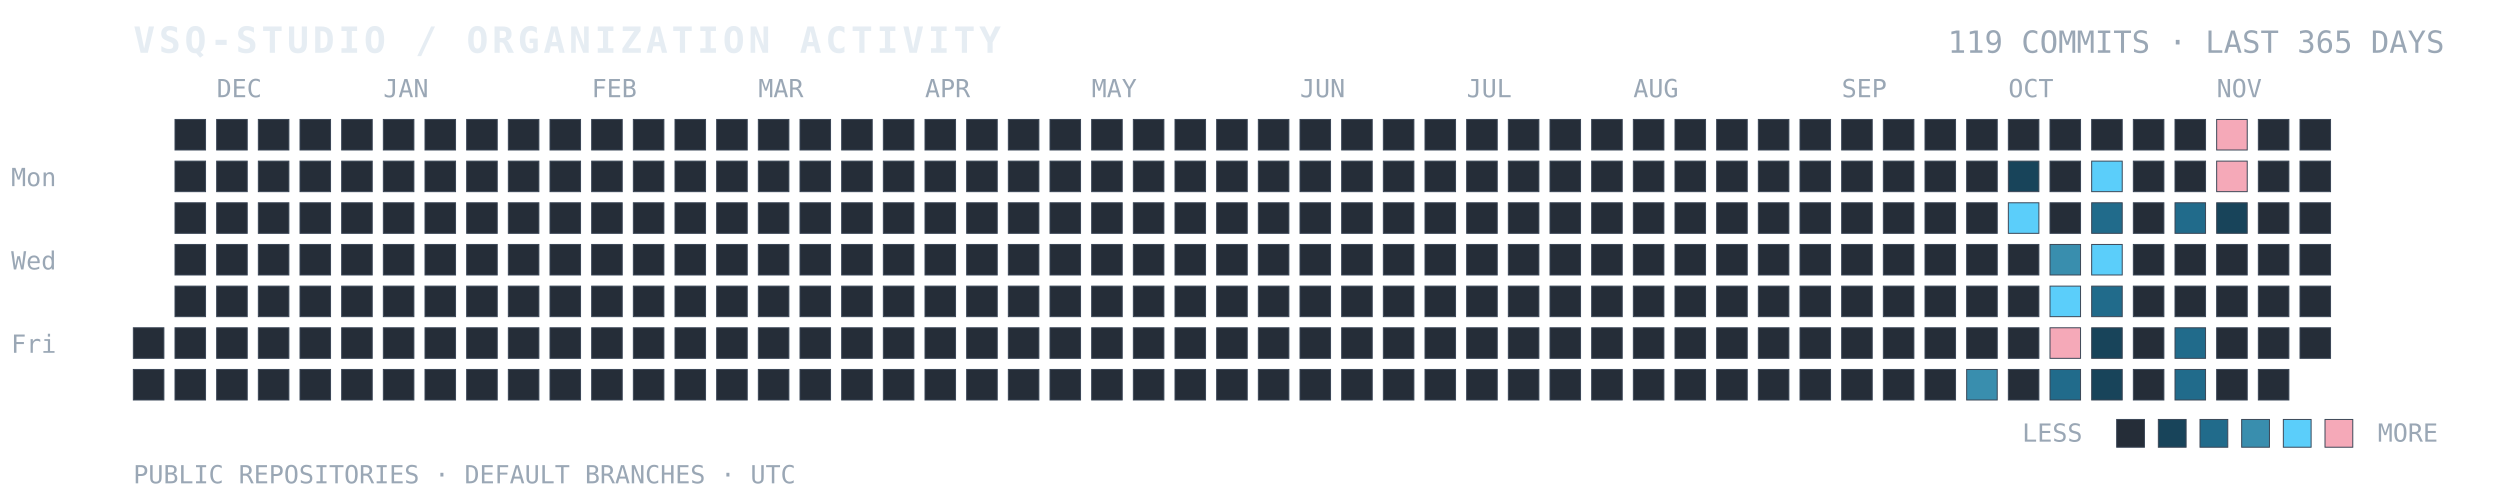
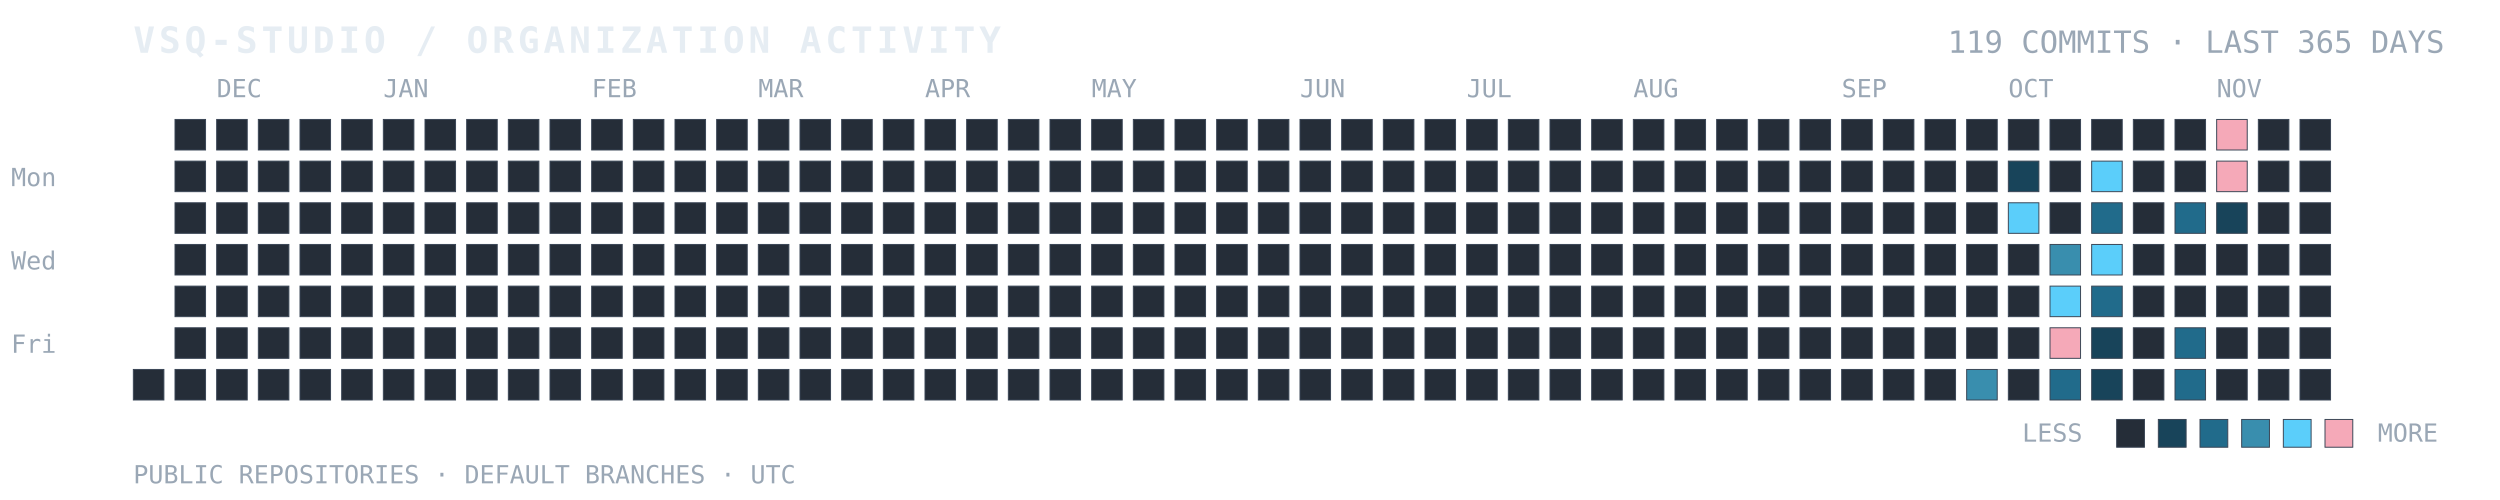
<svg xmlns="http://www.w3.org/2000/svg" width="100%" viewBox="0 0 900 180" role="img" aria-labelledby="title desc">
  <text x="48" y="19" fill="#E6EDF3" font-family="ui-monospace, SFMono-Regular, Consolas, monospace" font-size="13" font-weight="700" letter-spacing="1.4">VSQ-STUDIO / ORGANIZATION ACTIVITY</text>
  <text x="880" y="19" text-anchor="end" fill="#9AA7B5" font-family="ui-monospace, SFMono-Regular, Consolas, monospace" font-size="11">119 COMMITS · LAST 365 DAYS</text>
  <text x="4" y="67" fill="#9AA7B5" font-family="ui-monospace, monospace" font-size="9">Mon</text>
  <text x="4" y="97" fill="#9AA7B5" font-family="ui-monospace, monospace" font-size="9">Wed</text>
  <text x="4" y="127" fill="#9AA7B5" font-family="ui-monospace, monospace" font-size="9">Fri</text>
  <text x="78" y="35" fill="#9AA7B5" font-family="ui-monospace, monospace" font-size="9">DEC</text>
  <text x="138" y="35" fill="#9AA7B5" font-family="ui-monospace, monospace" font-size="9">JAN</text>
  <text x="213" y="35" fill="#9AA7B5" font-family="ui-monospace, monospace" font-size="9">FEB</text>
  <text x="273" y="35" fill="#9AA7B5" font-family="ui-monospace, monospace" font-size="9">MAR</text>
  <text x="333" y="35" fill="#9AA7B5" font-family="ui-monospace, monospace" font-size="9">APR</text>
  <text x="393" y="35" fill="#9AA7B5" font-family="ui-monospace, monospace" font-size="9">MAY</text>
  <text x="468" y="35" fill="#9AA7B5" font-family="ui-monospace, monospace" font-size="9">JUN</text>
  <text x="528" y="35" fill="#9AA7B5" font-family="ui-monospace, monospace" font-size="9">JUL</text>
  <text x="588" y="35" fill="#9AA7B5" font-family="ui-monospace, monospace" font-size="9">AUG</text>
  <text x="663" y="35" fill="#9AA7B5" font-family="ui-monospace, monospace" font-size="9">SEP</text>
  <text x="723" y="35" fill="#9AA7B5" font-family="ui-monospace, monospace" font-size="9">OCT</text>
  <text x="798" y="35" fill="#9AA7B5" font-family="ui-monospace, monospace" font-size="9">NOV</text>
-   <rect x="48" y="118" width="11" height="11" fill="#252D38" stroke="#384454" stroke-width="0.35" />
  <rect x="48" y="133" width="11" height="11" fill="#252D38" stroke="#384454" stroke-width="0.35" />
  <rect x="63" y="43" width="11" height="11" fill="#252D38" stroke="#384454" stroke-width="0.35" />
  <rect x="63" y="58" width="11" height="11" fill="#252D38" stroke="#384454" stroke-width="0.35" />
  <rect x="63" y="73" width="11" height="11" fill="#252D38" stroke="#384454" stroke-width="0.35" />
  <rect x="63" y="88" width="11" height="11" fill="#252D38" stroke="#384454" stroke-width="0.35" />
  <rect x="63" y="103" width="11" height="11" fill="#252D38" stroke="#384454" stroke-width="0.35" />
  <rect x="63" y="118" width="11" height="11" fill="#252D38" stroke="#384454" stroke-width="0.35" />
  <rect x="63" y="133" width="11" height="11" fill="#252D38" stroke="#384454" stroke-width="0.35" />
  <rect x="78" y="43" width="11" height="11" fill="#252D38" stroke="#384454" stroke-width="0.35" />
  <rect x="78" y="58" width="11" height="11" fill="#252D38" stroke="#384454" stroke-width="0.35" />
  <rect x="78" y="73" width="11" height="11" fill="#252D38" stroke="#384454" stroke-width="0.35" />
  <rect x="78" y="88" width="11" height="11" fill="#252D38" stroke="#384454" stroke-width="0.35" />
  <rect x="78" y="103" width="11" height="11" fill="#252D38" stroke="#384454" stroke-width="0.35" />
  <rect x="78" y="118" width="11" height="11" fill="#252D38" stroke="#384454" stroke-width="0.35" />
  <rect x="78" y="133" width="11" height="11" fill="#252D38" stroke="#384454" stroke-width="0.35" />
  <rect x="93" y="43" width="11" height="11" fill="#252D38" stroke="#384454" stroke-width="0.35" />
  <rect x="93" y="58" width="11" height="11" fill="#252D38" stroke="#384454" stroke-width="0.35" />
  <rect x="93" y="73" width="11" height="11" fill="#252D38" stroke="#384454" stroke-width="0.35" />
  <rect x="93" y="88" width="11" height="11" fill="#252D38" stroke="#384454" stroke-width="0.35" />
  <rect x="93" y="103" width="11" height="11" fill="#252D38" stroke="#384454" stroke-width="0.35" />
  <rect x="93" y="118" width="11" height="11" fill="#252D38" stroke="#384454" stroke-width="0.35" />
  <rect x="93" y="133" width="11" height="11" fill="#252D38" stroke="#384454" stroke-width="0.35" />
  <rect x="108" y="43" width="11" height="11" fill="#252D38" stroke="#384454" stroke-width="0.35" />
  <rect x="108" y="58" width="11" height="11" fill="#252D38" stroke="#384454" stroke-width="0.35" />
  <rect x="108" y="73" width="11" height="11" fill="#252D38" stroke="#384454" stroke-width="0.35" />
  <rect x="108" y="88" width="11" height="11" fill="#252D38" stroke="#384454" stroke-width="0.35" />
  <rect x="108" y="103" width="11" height="11" fill="#252D38" stroke="#384454" stroke-width="0.35" />
  <rect x="108" y="118" width="11" height="11" fill="#252D38" stroke="#384454" stroke-width="0.35" />
  <rect x="108" y="133" width="11" height="11" fill="#252D38" stroke="#384454" stroke-width="0.35" />
  <rect x="123" y="43" width="11" height="11" fill="#252D38" stroke="#384454" stroke-width="0.35" />
  <rect x="123" y="58" width="11" height="11" fill="#252D38" stroke="#384454" stroke-width="0.35" />
  <rect x="123" y="73" width="11" height="11" fill="#252D38" stroke="#384454" stroke-width="0.35" />
  <rect x="123" y="88" width="11" height="11" fill="#252D38" stroke="#384454" stroke-width="0.35" />
  <rect x="123" y="103" width="11" height="11" fill="#252D38" stroke="#384454" stroke-width="0.35" />
  <rect x="123" y="118" width="11" height="11" fill="#252D38" stroke="#384454" stroke-width="0.35" />
  <rect x="123" y="133" width="11" height="11" fill="#252D38" stroke="#384454" stroke-width="0.35" />
  <rect x="138" y="43" width="11" height="11" fill="#252D38" stroke="#384454" stroke-width="0.35" />
  <rect x="138" y="58" width="11" height="11" fill="#252D38" stroke="#384454" stroke-width="0.35" />
  <rect x="138" y="73" width="11" height="11" fill="#252D38" stroke="#384454" stroke-width="0.35" />
  <rect x="138" y="88" width="11" height="11" fill="#252D38" stroke="#384454" stroke-width="0.35" />
  <rect x="138" y="103" width="11" height="11" fill="#252D38" stroke="#384454" stroke-width="0.35" />
  <rect x="138" y="118" width="11" height="11" fill="#252D38" stroke="#384454" stroke-width="0.35" />
  <rect x="138" y="133" width="11" height="11" fill="#252D38" stroke="#384454" stroke-width="0.35" />
  <rect x="153" y="43" width="11" height="11" fill="#252D38" stroke="#384454" stroke-width="0.35" />
  <rect x="153" y="58" width="11" height="11" fill="#252D38" stroke="#384454" stroke-width="0.35" />
  <rect x="153" y="73" width="11" height="11" fill="#252D38" stroke="#384454" stroke-width="0.35" />
  <rect x="153" y="88" width="11" height="11" fill="#252D38" stroke="#384454" stroke-width="0.35" />
  <rect x="153" y="103" width="11" height="11" fill="#252D38" stroke="#384454" stroke-width="0.35" />
  <rect x="153" y="118" width="11" height="11" fill="#252D38" stroke="#384454" stroke-width="0.35" />
  <rect x="153" y="133" width="11" height="11" fill="#252D38" stroke="#384454" stroke-width="0.35" />
  <rect x="168" y="43" width="11" height="11" fill="#252D38" stroke="#384454" stroke-width="0.35" />
  <rect x="168" y="58" width="11" height="11" fill="#252D38" stroke="#384454" stroke-width="0.35" />
  <rect x="168" y="73" width="11" height="11" fill="#252D38" stroke="#384454" stroke-width="0.35" />
  <rect x="168" y="88" width="11" height="11" fill="#252D38" stroke="#384454" stroke-width="0.35" />
  <rect x="168" y="103" width="11" height="11" fill="#252D38" stroke="#384454" stroke-width="0.35" />
  <rect x="168" y="118" width="11" height="11" fill="#252D38" stroke="#384454" stroke-width="0.35" />
  <rect x="168" y="133" width="11" height="11" fill="#252D38" stroke="#384454" stroke-width="0.35" />
  <rect x="183" y="43" width="11" height="11" fill="#252D38" stroke="#384454" stroke-width="0.35" />
  <rect x="183" y="58" width="11" height="11" fill="#252D38" stroke="#384454" stroke-width="0.35" />
  <rect x="183" y="73" width="11" height="11" fill="#252D38" stroke="#384454" stroke-width="0.35" />
  <rect x="183" y="88" width="11" height="11" fill="#252D38" stroke="#384454" stroke-width="0.35" />
  <rect x="183" y="103" width="11" height="11" fill="#252D38" stroke="#384454" stroke-width="0.35" />
  <rect x="183" y="118" width="11" height="11" fill="#252D38" stroke="#384454" stroke-width="0.35" />
  <rect x="183" y="133" width="11" height="11" fill="#252D38" stroke="#384454" stroke-width="0.35" />
  <rect x="198" y="43" width="11" height="11" fill="#252D38" stroke="#384454" stroke-width="0.35" />
  <rect x="198" y="58" width="11" height="11" fill="#252D38" stroke="#384454" stroke-width="0.35" />
  <rect x="198" y="73" width="11" height="11" fill="#252D38" stroke="#384454" stroke-width="0.35" />
  <rect x="198" y="88" width="11" height="11" fill="#252D38" stroke="#384454" stroke-width="0.35" />
  <rect x="198" y="103" width="11" height="11" fill="#252D38" stroke="#384454" stroke-width="0.35" />
  <rect x="198" y="118" width="11" height="11" fill="#252D38" stroke="#384454" stroke-width="0.35" />
  <rect x="198" y="133" width="11" height="11" fill="#252D38" stroke="#384454" stroke-width="0.35" />
  <rect x="213" y="43" width="11" height="11" fill="#252D38" stroke="#384454" stroke-width="0.35" />
  <rect x="213" y="58" width="11" height="11" fill="#252D38" stroke="#384454" stroke-width="0.35" />
  <rect x="213" y="73" width="11" height="11" fill="#252D38" stroke="#384454" stroke-width="0.35" />
  <rect x="213" y="88" width="11" height="11" fill="#252D38" stroke="#384454" stroke-width="0.35" />
  <rect x="213" y="103" width="11" height="11" fill="#252D38" stroke="#384454" stroke-width="0.35" />
  <rect x="213" y="118" width="11" height="11" fill="#252D38" stroke="#384454" stroke-width="0.35" />
  <rect x="213" y="133" width="11" height="11" fill="#252D38" stroke="#384454" stroke-width="0.35" />
  <rect x="228" y="43" width="11" height="11" fill="#252D38" stroke="#384454" stroke-width="0.35" />
  <rect x="228" y="58" width="11" height="11" fill="#252D38" stroke="#384454" stroke-width="0.35" />
  <rect x="228" y="73" width="11" height="11" fill="#252D38" stroke="#384454" stroke-width="0.35" />
  <rect x="228" y="88" width="11" height="11" fill="#252D38" stroke="#384454" stroke-width="0.35" />
  <rect x="228" y="103" width="11" height="11" fill="#252D38" stroke="#384454" stroke-width="0.35" />
  <rect x="228" y="118" width="11" height="11" fill="#252D38" stroke="#384454" stroke-width="0.35" />
  <rect x="228" y="133" width="11" height="11" fill="#252D38" stroke="#384454" stroke-width="0.35" />
  <rect x="243" y="43" width="11" height="11" fill="#252D38" stroke="#384454" stroke-width="0.35" />
  <rect x="243" y="58" width="11" height="11" fill="#252D38" stroke="#384454" stroke-width="0.35" />
  <rect x="243" y="73" width="11" height="11" fill="#252D38" stroke="#384454" stroke-width="0.35" />
  <rect x="243" y="88" width="11" height="11" fill="#252D38" stroke="#384454" stroke-width="0.35" />
  <rect x="243" y="103" width="11" height="11" fill="#252D38" stroke="#384454" stroke-width="0.35" />
  <rect x="243" y="118" width="11" height="11" fill="#252D38" stroke="#384454" stroke-width="0.35" />
  <rect x="243" y="133" width="11" height="11" fill="#252D38" stroke="#384454" stroke-width="0.35" />
  <rect x="258" y="43" width="11" height="11" fill="#252D38" stroke="#384454" stroke-width="0.35" />
  <rect x="258" y="58" width="11" height="11" fill="#252D38" stroke="#384454" stroke-width="0.35" />
  <rect x="258" y="73" width="11" height="11" fill="#252D38" stroke="#384454" stroke-width="0.35" />
  <rect x="258" y="88" width="11" height="11" fill="#252D38" stroke="#384454" stroke-width="0.35" />
  <rect x="258" y="103" width="11" height="11" fill="#252D38" stroke="#384454" stroke-width="0.35" />
  <rect x="258" y="118" width="11" height="11" fill="#252D38" stroke="#384454" stroke-width="0.35" />
  <rect x="258" y="133" width="11" height="11" fill="#252D38" stroke="#384454" stroke-width="0.35" />
  <rect x="273" y="43" width="11" height="11" fill="#252D38" stroke="#384454" stroke-width="0.35" />
  <rect x="273" y="58" width="11" height="11" fill="#252D38" stroke="#384454" stroke-width="0.35" />
  <rect x="273" y="73" width="11" height="11" fill="#252D38" stroke="#384454" stroke-width="0.35" />
  <rect x="273" y="88" width="11" height="11" fill="#252D38" stroke="#384454" stroke-width="0.35" />
  <rect x="273" y="103" width="11" height="11" fill="#252D38" stroke="#384454" stroke-width="0.35" />
  <rect x="273" y="118" width="11" height="11" fill="#252D38" stroke="#384454" stroke-width="0.35" />
  <rect x="273" y="133" width="11" height="11" fill="#252D38" stroke="#384454" stroke-width="0.35" />
  <rect x="288" y="43" width="11" height="11" fill="#252D38" stroke="#384454" stroke-width="0.35" />
  <rect x="288" y="58" width="11" height="11" fill="#252D38" stroke="#384454" stroke-width="0.35" />
  <rect x="288" y="73" width="11" height="11" fill="#252D38" stroke="#384454" stroke-width="0.35" />
  <rect x="288" y="88" width="11" height="11" fill="#252D38" stroke="#384454" stroke-width="0.35" />
  <rect x="288" y="103" width="11" height="11" fill="#252D38" stroke="#384454" stroke-width="0.35" />
  <rect x="288" y="118" width="11" height="11" fill="#252D38" stroke="#384454" stroke-width="0.35" />
  <rect x="288" y="133" width="11" height="11" fill="#252D38" stroke="#384454" stroke-width="0.35" />
  <rect x="303" y="43" width="11" height="11" fill="#252D38" stroke="#384454" stroke-width="0.35" />
  <rect x="303" y="58" width="11" height="11" fill="#252D38" stroke="#384454" stroke-width="0.35" />
  <rect x="303" y="73" width="11" height="11" fill="#252D38" stroke="#384454" stroke-width="0.35" />
  <rect x="303" y="88" width="11" height="11" fill="#252D38" stroke="#384454" stroke-width="0.35" />
  <rect x="303" y="103" width="11" height="11" fill="#252D38" stroke="#384454" stroke-width="0.35" />
  <rect x="303" y="118" width="11" height="11" fill="#252D38" stroke="#384454" stroke-width="0.35" />
  <rect x="303" y="133" width="11" height="11" fill="#252D38" stroke="#384454" stroke-width="0.35" />
  <rect x="318" y="43" width="11" height="11" fill="#252D38" stroke="#384454" stroke-width="0.35" />
  <rect x="318" y="58" width="11" height="11" fill="#252D38" stroke="#384454" stroke-width="0.35" />
  <rect x="318" y="73" width="11" height="11" fill="#252D38" stroke="#384454" stroke-width="0.35" />
  <rect x="318" y="88" width="11" height="11" fill="#252D38" stroke="#384454" stroke-width="0.35" />
  <rect x="318" y="103" width="11" height="11" fill="#252D38" stroke="#384454" stroke-width="0.35" />
  <rect x="318" y="118" width="11" height="11" fill="#252D38" stroke="#384454" stroke-width="0.35" />
  <rect x="318" y="133" width="11" height="11" fill="#252D38" stroke="#384454" stroke-width="0.35" />
  <rect x="333" y="43" width="11" height="11" fill="#252D38" stroke="#384454" stroke-width="0.35" />
  <rect x="333" y="58" width="11" height="11" fill="#252D38" stroke="#384454" stroke-width="0.35" />
  <rect x="333" y="73" width="11" height="11" fill="#252D38" stroke="#384454" stroke-width="0.35" />
  <rect x="333" y="88" width="11" height="11" fill="#252D38" stroke="#384454" stroke-width="0.35" />
  <rect x="333" y="103" width="11" height="11" fill="#252D38" stroke="#384454" stroke-width="0.35" />
  <rect x="333" y="118" width="11" height="11" fill="#252D38" stroke="#384454" stroke-width="0.35" />
  <rect x="333" y="133" width="11" height="11" fill="#252D38" stroke="#384454" stroke-width="0.35" />
  <rect x="348" y="43" width="11" height="11" fill="#252D38" stroke="#384454" stroke-width="0.35" />
  <rect x="348" y="58" width="11" height="11" fill="#252D38" stroke="#384454" stroke-width="0.35" />
  <rect x="348" y="73" width="11" height="11" fill="#252D38" stroke="#384454" stroke-width="0.35" />
  <rect x="348" y="88" width="11" height="11" fill="#252D38" stroke="#384454" stroke-width="0.35" />
  <rect x="348" y="103" width="11" height="11" fill="#252D38" stroke="#384454" stroke-width="0.35" />
  <rect x="348" y="118" width="11" height="11" fill="#252D38" stroke="#384454" stroke-width="0.35" />
  <rect x="348" y="133" width="11" height="11" fill="#252D38" stroke="#384454" stroke-width="0.35" />
  <rect x="363" y="43" width="11" height="11" fill="#252D38" stroke="#384454" stroke-width="0.35" />
  <rect x="363" y="58" width="11" height="11" fill="#252D38" stroke="#384454" stroke-width="0.35" />
  <rect x="363" y="73" width="11" height="11" fill="#252D38" stroke="#384454" stroke-width="0.35" />
  <rect x="363" y="88" width="11" height="11" fill="#252D38" stroke="#384454" stroke-width="0.35" />
  <rect x="363" y="103" width="11" height="11" fill="#252D38" stroke="#384454" stroke-width="0.35" />
  <rect x="363" y="118" width="11" height="11" fill="#252D38" stroke="#384454" stroke-width="0.35" />
  <rect x="363" y="133" width="11" height="11" fill="#252D38" stroke="#384454" stroke-width="0.35" />
  <rect x="378" y="43" width="11" height="11" fill="#252D38" stroke="#384454" stroke-width="0.35" />
  <rect x="378" y="58" width="11" height="11" fill="#252D38" stroke="#384454" stroke-width="0.35" />
  <rect x="378" y="73" width="11" height="11" fill="#252D38" stroke="#384454" stroke-width="0.35" />
  <rect x="378" y="88" width="11" height="11" fill="#252D38" stroke="#384454" stroke-width="0.35" />
  <rect x="378" y="103" width="11" height="11" fill="#252D38" stroke="#384454" stroke-width="0.35" />
  <rect x="378" y="118" width="11" height="11" fill="#252D38" stroke="#384454" stroke-width="0.35" />
  <rect x="378" y="133" width="11" height="11" fill="#252D38" stroke="#384454" stroke-width="0.35" />
  <rect x="393" y="43" width="11" height="11" fill="#252D38" stroke="#384454" stroke-width="0.35" />
  <rect x="393" y="58" width="11" height="11" fill="#252D38" stroke="#384454" stroke-width="0.35" />
  <rect x="393" y="73" width="11" height="11" fill="#252D38" stroke="#384454" stroke-width="0.35" />
  <rect x="393" y="88" width="11" height="11" fill="#252D38" stroke="#384454" stroke-width="0.35" />
  <rect x="393" y="103" width="11" height="11" fill="#252D38" stroke="#384454" stroke-width="0.35" />
  <rect x="393" y="118" width="11" height="11" fill="#252D38" stroke="#384454" stroke-width="0.35" />
  <rect x="393" y="133" width="11" height="11" fill="#252D38" stroke="#384454" stroke-width="0.35" />
  <rect x="408" y="43" width="11" height="11" fill="#252D38" stroke="#384454" stroke-width="0.35" />
  <rect x="408" y="58" width="11" height="11" fill="#252D38" stroke="#384454" stroke-width="0.35" />
  <rect x="408" y="73" width="11" height="11" fill="#252D38" stroke="#384454" stroke-width="0.35" />
  <rect x="408" y="88" width="11" height="11" fill="#252D38" stroke="#384454" stroke-width="0.35" />
  <rect x="408" y="103" width="11" height="11" fill="#252D38" stroke="#384454" stroke-width="0.35" />
  <rect x="408" y="118" width="11" height="11" fill="#252D38" stroke="#384454" stroke-width="0.35" />
  <rect x="408" y="133" width="11" height="11" fill="#252D38" stroke="#384454" stroke-width="0.35" />
  <rect x="423" y="43" width="11" height="11" fill="#252D38" stroke="#384454" stroke-width="0.35" />
  <rect x="423" y="58" width="11" height="11" fill="#252D38" stroke="#384454" stroke-width="0.35" />
  <rect x="423" y="73" width="11" height="11" fill="#252D38" stroke="#384454" stroke-width="0.35" />
  <rect x="423" y="88" width="11" height="11" fill="#252D38" stroke="#384454" stroke-width="0.35" />
  <rect x="423" y="103" width="11" height="11" fill="#252D38" stroke="#384454" stroke-width="0.35" />
  <rect x="423" y="118" width="11" height="11" fill="#252D38" stroke="#384454" stroke-width="0.35" />
  <rect x="423" y="133" width="11" height="11" fill="#252D38" stroke="#384454" stroke-width="0.35" />
  <rect x="438" y="43" width="11" height="11" fill="#252D38" stroke="#384454" stroke-width="0.35" />
  <rect x="438" y="58" width="11" height="11" fill="#252D38" stroke="#384454" stroke-width="0.35" />
  <rect x="438" y="73" width="11" height="11" fill="#252D38" stroke="#384454" stroke-width="0.35" />
  <rect x="438" y="88" width="11" height="11" fill="#252D38" stroke="#384454" stroke-width="0.35" />
  <rect x="438" y="103" width="11" height="11" fill="#252D38" stroke="#384454" stroke-width="0.35" />
  <rect x="438" y="118" width="11" height="11" fill="#252D38" stroke="#384454" stroke-width="0.35" />
  <rect x="438" y="133" width="11" height="11" fill="#252D38" stroke="#384454" stroke-width="0.35" />
  <rect x="453" y="43" width="11" height="11" fill="#252D38" stroke="#384454" stroke-width="0.35" />
  <rect x="453" y="58" width="11" height="11" fill="#252D38" stroke="#384454" stroke-width="0.35" />
  <rect x="453" y="73" width="11" height="11" fill="#252D38" stroke="#384454" stroke-width="0.35" />
  <rect x="453" y="88" width="11" height="11" fill="#252D38" stroke="#384454" stroke-width="0.35" />
  <rect x="453" y="103" width="11" height="11" fill="#252D38" stroke="#384454" stroke-width="0.35" />
  <rect x="453" y="118" width="11" height="11" fill="#252D38" stroke="#384454" stroke-width="0.35" />
  <rect x="453" y="133" width="11" height="11" fill="#252D38" stroke="#384454" stroke-width="0.35" />
  <rect x="468" y="43" width="11" height="11" fill="#252D38" stroke="#384454" stroke-width="0.35" />
  <rect x="468" y="58" width="11" height="11" fill="#252D38" stroke="#384454" stroke-width="0.35" />
  <rect x="468" y="73" width="11" height="11" fill="#252D38" stroke="#384454" stroke-width="0.35" />
  <rect x="468" y="88" width="11" height="11" fill="#252D38" stroke="#384454" stroke-width="0.35" />
  <rect x="468" y="103" width="11" height="11" fill="#252D38" stroke="#384454" stroke-width="0.35" />
  <rect x="468" y="118" width="11" height="11" fill="#252D38" stroke="#384454" stroke-width="0.35" />
  <rect x="468" y="133" width="11" height="11" fill="#252D38" stroke="#384454" stroke-width="0.35" />
  <rect x="483" y="43" width="11" height="11" fill="#252D38" stroke="#384454" stroke-width="0.35" />
  <rect x="483" y="58" width="11" height="11" fill="#252D38" stroke="#384454" stroke-width="0.35" />
  <rect x="483" y="73" width="11" height="11" fill="#252D38" stroke="#384454" stroke-width="0.35" />
  <rect x="483" y="88" width="11" height="11" fill="#252D38" stroke="#384454" stroke-width="0.35" />
  <rect x="483" y="103" width="11" height="11" fill="#252D38" stroke="#384454" stroke-width="0.35" />
  <rect x="483" y="118" width="11" height="11" fill="#252D38" stroke="#384454" stroke-width="0.35" />
  <rect x="483" y="133" width="11" height="11" fill="#252D38" stroke="#384454" stroke-width="0.35" />
  <rect x="498" y="43" width="11" height="11" fill="#252D38" stroke="#384454" stroke-width="0.35" />
  <rect x="498" y="58" width="11" height="11" fill="#252D38" stroke="#384454" stroke-width="0.35" />
  <rect x="498" y="73" width="11" height="11" fill="#252D38" stroke="#384454" stroke-width="0.35" />
  <rect x="498" y="88" width="11" height="11" fill="#252D38" stroke="#384454" stroke-width="0.35" />
  <rect x="498" y="103" width="11" height="11" fill="#252D38" stroke="#384454" stroke-width="0.35" />
  <rect x="498" y="118" width="11" height="11" fill="#252D38" stroke="#384454" stroke-width="0.35" />
  <rect x="498" y="133" width="11" height="11" fill="#252D38" stroke="#384454" stroke-width="0.35" />
  <rect x="513" y="43" width="11" height="11" fill="#252D38" stroke="#384454" stroke-width="0.35" />
  <rect x="513" y="58" width="11" height="11" fill="#252D38" stroke="#384454" stroke-width="0.35" />
  <rect x="513" y="73" width="11" height="11" fill="#252D38" stroke="#384454" stroke-width="0.35" />
  <rect x="513" y="88" width="11" height="11" fill="#252D38" stroke="#384454" stroke-width="0.35" />
  <rect x="513" y="103" width="11" height="11" fill="#252D38" stroke="#384454" stroke-width="0.35" />
  <rect x="513" y="118" width="11" height="11" fill="#252D38" stroke="#384454" stroke-width="0.35" />
  <rect x="513" y="133" width="11" height="11" fill="#252D38" stroke="#384454" stroke-width="0.35" />
  <rect x="528" y="43" width="11" height="11" fill="#252D38" stroke="#384454" stroke-width="0.35" />
  <rect x="528" y="58" width="11" height="11" fill="#252D38" stroke="#384454" stroke-width="0.35" />
  <rect x="528" y="73" width="11" height="11" fill="#252D38" stroke="#384454" stroke-width="0.35" />
  <rect x="528" y="88" width="11" height="11" fill="#252D38" stroke="#384454" stroke-width="0.35" />
  <rect x="528" y="103" width="11" height="11" fill="#252D38" stroke="#384454" stroke-width="0.35" />
  <rect x="528" y="118" width="11" height="11" fill="#252D38" stroke="#384454" stroke-width="0.35" />
  <rect x="528" y="133" width="11" height="11" fill="#252D38" stroke="#384454" stroke-width="0.35" />
  <rect x="543" y="43" width="11" height="11" fill="#252D38" stroke="#384454" stroke-width="0.35" />
  <rect x="543" y="58" width="11" height="11" fill="#252D38" stroke="#384454" stroke-width="0.35" />
  <rect x="543" y="73" width="11" height="11" fill="#252D38" stroke="#384454" stroke-width="0.35" />
  <rect x="543" y="88" width="11" height="11" fill="#252D38" stroke="#384454" stroke-width="0.35" />
  <rect x="543" y="103" width="11" height="11" fill="#252D38" stroke="#384454" stroke-width="0.35" />
  <rect x="543" y="118" width="11" height="11" fill="#252D38" stroke="#384454" stroke-width="0.35" />
  <rect x="543" y="133" width="11" height="11" fill="#252D38" stroke="#384454" stroke-width="0.35" />
  <rect x="558" y="43" width="11" height="11" fill="#252D38" stroke="#384454" stroke-width="0.35" />
  <rect x="558" y="58" width="11" height="11" fill="#252D38" stroke="#384454" stroke-width="0.35" />
  <rect x="558" y="73" width="11" height="11" fill="#252D38" stroke="#384454" stroke-width="0.35" />
  <rect x="558" y="88" width="11" height="11" fill="#252D38" stroke="#384454" stroke-width="0.35" />
  <rect x="558" y="103" width="11" height="11" fill="#252D38" stroke="#384454" stroke-width="0.35" />
  <rect x="558" y="118" width="11" height="11" fill="#252D38" stroke="#384454" stroke-width="0.35" />
  <rect x="558" y="133" width="11" height="11" fill="#252D38" stroke="#384454" stroke-width="0.35" />
  <rect x="573" y="43" width="11" height="11" fill="#252D38" stroke="#384454" stroke-width="0.35" />
  <rect x="573" y="58" width="11" height="11" fill="#252D38" stroke="#384454" stroke-width="0.35" />
  <rect x="573" y="73" width="11" height="11" fill="#252D38" stroke="#384454" stroke-width="0.35" />
  <rect x="573" y="88" width="11" height="11" fill="#252D38" stroke="#384454" stroke-width="0.35" />
  <rect x="573" y="103" width="11" height="11" fill="#252D38" stroke="#384454" stroke-width="0.35" />
  <rect x="573" y="118" width="11" height="11" fill="#252D38" stroke="#384454" stroke-width="0.35" />
  <rect x="573" y="133" width="11" height="11" fill="#252D38" stroke="#384454" stroke-width="0.35" />
  <rect x="588" y="43" width="11" height="11" fill="#252D38" stroke="#384454" stroke-width="0.35" />
  <rect x="588" y="58" width="11" height="11" fill="#252D38" stroke="#384454" stroke-width="0.35" />
  <rect x="588" y="73" width="11" height="11" fill="#252D38" stroke="#384454" stroke-width="0.35" />
  <rect x="588" y="88" width="11" height="11" fill="#252D38" stroke="#384454" stroke-width="0.35" />
  <rect x="588" y="103" width="11" height="11" fill="#252D38" stroke="#384454" stroke-width="0.35" />
  <rect x="588" y="118" width="11" height="11" fill="#252D38" stroke="#384454" stroke-width="0.35" />
  <rect x="588" y="133" width="11" height="11" fill="#252D38" stroke="#384454" stroke-width="0.35" />
  <rect x="603" y="43" width="11" height="11" fill="#252D38" stroke="#384454" stroke-width="0.35" />
  <rect x="603" y="58" width="11" height="11" fill="#252D38" stroke="#384454" stroke-width="0.35" />
  <rect x="603" y="73" width="11" height="11" fill="#252D38" stroke="#384454" stroke-width="0.35" />
  <rect x="603" y="88" width="11" height="11" fill="#252D38" stroke="#384454" stroke-width="0.35" />
  <rect x="603" y="103" width="11" height="11" fill="#252D38" stroke="#384454" stroke-width="0.35" />
  <rect x="603" y="118" width="11" height="11" fill="#252D38" stroke="#384454" stroke-width="0.35" />
  <rect x="603" y="133" width="11" height="11" fill="#252D38" stroke="#384454" stroke-width="0.35" />
  <rect x="618" y="43" width="11" height="11" fill="#252D38" stroke="#384454" stroke-width="0.35" />
  <rect x="618" y="58" width="11" height="11" fill="#252D38" stroke="#384454" stroke-width="0.35" />
  <rect x="618" y="73" width="11" height="11" fill="#252D38" stroke="#384454" stroke-width="0.35" />
  <rect x="618" y="88" width="11" height="11" fill="#252D38" stroke="#384454" stroke-width="0.35" />
  <rect x="618" y="103" width="11" height="11" fill="#252D38" stroke="#384454" stroke-width="0.35" />
  <rect x="618" y="118" width="11" height="11" fill="#252D38" stroke="#384454" stroke-width="0.35" />
  <rect x="618" y="133" width="11" height="11" fill="#252D38" stroke="#384454" stroke-width="0.35" />
  <rect x="633" y="43" width="11" height="11" fill="#252D38" stroke="#384454" stroke-width="0.35" />
  <rect x="633" y="58" width="11" height="11" fill="#252D38" stroke="#384454" stroke-width="0.35" />
  <rect x="633" y="73" width="11" height="11" fill="#252D38" stroke="#384454" stroke-width="0.35" />
  <rect x="633" y="88" width="11" height="11" fill="#252D38" stroke="#384454" stroke-width="0.35" />
  <rect x="633" y="103" width="11" height="11" fill="#252D38" stroke="#384454" stroke-width="0.35" />
  <rect x="633" y="118" width="11" height="11" fill="#252D38" stroke="#384454" stroke-width="0.35" />
  <rect x="633" y="133" width="11" height="11" fill="#252D38" stroke="#384454" stroke-width="0.35" />
  <rect x="648" y="43" width="11" height="11" fill="#252D38" stroke="#384454" stroke-width="0.35" />
  <rect x="648" y="58" width="11" height="11" fill="#252D38" stroke="#384454" stroke-width="0.35" />
  <rect x="648" y="73" width="11" height="11" fill="#252D38" stroke="#384454" stroke-width="0.35" />
  <rect x="648" y="88" width="11" height="11" fill="#252D38" stroke="#384454" stroke-width="0.35" />
  <rect x="648" y="103" width="11" height="11" fill="#252D38" stroke="#384454" stroke-width="0.35" />
  <rect x="648" y="118" width="11" height="11" fill="#252D38" stroke="#384454" stroke-width="0.35" />
  <rect x="648" y="133" width="11" height="11" fill="#252D38" stroke="#384454" stroke-width="0.35" />
  <rect x="663" y="43" width="11" height="11" fill="#252D38" stroke="#384454" stroke-width="0.35" />
  <rect x="663" y="58" width="11" height="11" fill="#252D38" stroke="#384454" stroke-width="0.35" />
  <rect x="663" y="73" width="11" height="11" fill="#252D38" stroke="#384454" stroke-width="0.35" />
  <rect x="663" y="88" width="11" height="11" fill="#252D38" stroke="#384454" stroke-width="0.35" />
  <rect x="663" y="103" width="11" height="11" fill="#252D38" stroke="#384454" stroke-width="0.35" />
  <rect x="663" y="118" width="11" height="11" fill="#252D38" stroke="#384454" stroke-width="0.35" />
  <rect x="663" y="133" width="11" height="11" fill="#252D38" stroke="#384454" stroke-width="0.35" />
  <rect x="678" y="43" width="11" height="11" fill="#252D38" stroke="#384454" stroke-width="0.35" />
  <rect x="678" y="58" width="11" height="11" fill="#252D38" stroke="#384454" stroke-width="0.35" />
  <rect x="678" y="73" width="11" height="11" fill="#252D38" stroke="#384454" stroke-width="0.35" />
  <rect x="678" y="88" width="11" height="11" fill="#252D38" stroke="#384454" stroke-width="0.35" />
  <rect x="678" y="103" width="11" height="11" fill="#252D38" stroke="#384454" stroke-width="0.35" />
  <rect x="678" y="118" width="11" height="11" fill="#252D38" stroke="#384454" stroke-width="0.35" />
  <rect x="678" y="133" width="11" height="11" fill="#252D38" stroke="#384454" stroke-width="0.35" />
  <rect x="693" y="43" width="11" height="11" fill="#252D38" stroke="#384454" stroke-width="0.35" />
  <rect x="693" y="58" width="11" height="11" fill="#252D38" stroke="#384454" stroke-width="0.35" />
  <rect x="693" y="73" width="11" height="11" fill="#252D38" stroke="#384454" stroke-width="0.35" />
  <rect x="693" y="88" width="11" height="11" fill="#252D38" stroke="#384454" stroke-width="0.35" />
  <rect x="693" y="103" width="11" height="11" fill="#252D38" stroke="#384454" stroke-width="0.35" />
  <rect x="693" y="118" width="11" height="11" fill="#252D38" stroke="#384454" stroke-width="0.35" />
  <rect x="693" y="133" width="11" height="11" fill="#252D38" stroke="#384454" stroke-width="0.35" />
  <rect x="708" y="43" width="11" height="11" fill="#252D38" stroke="#384454" stroke-width="0.35" />
  <rect x="708" y="58" width="11" height="11" fill="#252D38" stroke="#384454" stroke-width="0.35" />
  <rect x="708" y="73" width="11" height="11" fill="#252D38" stroke="#384454" stroke-width="0.35" />
  <rect x="708" y="88" width="11" height="11" fill="#252D38" stroke="#384454" stroke-width="0.35" />
  <rect x="708" y="103" width="11" height="11" fill="#252D38" stroke="#384454" stroke-width="0.35" />
  <rect x="708" y="118" width="11" height="11" fill="#252D38" stroke="#384454" stroke-width="0.35" />
  <rect x="708" y="133" width="11" height="11" fill="#398EAE" stroke="#384454" stroke-width="0.35" />
  <rect x="723" y="43" width="11" height="11" fill="#252D38" stroke="#384454" stroke-width="0.35" />
  <rect x="723" y="58" width="11" height="11" fill="#18445A" stroke="#384454" stroke-width="0.35" />
  <rect x="723" y="73" width="11" height="11" fill="#5BCEFA" stroke="#384454" stroke-width="0.35" />
  <rect x="723" y="88" width="11" height="11" fill="#252D38" stroke="#384454" stroke-width="0.35" />
  <rect x="723" y="103" width="11" height="11" fill="#252D38" stroke="#384454" stroke-width="0.35" />
  <rect x="723" y="118" width="11" height="11" fill="#252D38" stroke="#384454" stroke-width="0.35" />
  <rect x="723" y="133" width="11" height="11" fill="#252D38" stroke="#384454" stroke-width="0.35" />
  <rect x="738" y="43" width="11" height="11" fill="#252D38" stroke="#384454" stroke-width="0.35" />
  <rect x="738" y="58" width="11" height="11" fill="#252D38" stroke="#384454" stroke-width="0.35" />
  <rect x="738" y="73" width="11" height="11" fill="#252D38" stroke="#384454" stroke-width="0.35" />
  <rect x="738" y="88" width="11" height="11" fill="#398EAE" stroke="#384454" stroke-width="0.35" />
  <rect x="738" y="103" width="11" height="11" fill="#5BCEFA" stroke="#384454" stroke-width="0.35" />
  <rect x="738" y="118" width="11" height="11" fill="#F5A9B8" stroke="#384454" stroke-width="0.35" />
  <rect x="738" y="133" width="11" height="11" fill="#216B8B" stroke="#384454" stroke-width="0.35" />
  <rect x="753" y="43" width="11" height="11" fill="#252D38" stroke="#384454" stroke-width="0.35" />
  <rect x="753" y="58" width="11" height="11" fill="#5BCEFA" stroke="#384454" stroke-width="0.35" />
  <rect x="753" y="73" width="11" height="11" fill="#216B8B" stroke="#384454" stroke-width="0.35" />
  <rect x="753" y="88" width="11" height="11" fill="#5BCEFA" stroke="#384454" stroke-width="0.35" />
  <rect x="753" y="103" width="11" height="11" fill="#216B8B" stroke="#384454" stroke-width="0.35" />
  <rect x="753" y="118" width="11" height="11" fill="#18445A" stroke="#384454" stroke-width="0.35" />
  <rect x="753" y="133" width="11" height="11" fill="#18445A" stroke="#384454" stroke-width="0.35" />
  <rect x="768" y="43" width="11" height="11" fill="#252D38" stroke="#384454" stroke-width="0.35" />
  <rect x="768" y="58" width="11" height="11" fill="#252D38" stroke="#384454" stroke-width="0.35" />
  <rect x="768" y="73" width="11" height="11" fill="#252D38" stroke="#384454" stroke-width="0.35" />
  <rect x="768" y="88" width="11" height="11" fill="#252D38" stroke="#384454" stroke-width="0.35" />
  <rect x="768" y="103" width="11" height="11" fill="#252D38" stroke="#384454" stroke-width="0.35" />
  <rect x="768" y="118" width="11" height="11" fill="#252D38" stroke="#384454" stroke-width="0.35" />
  <rect x="768" y="133" width="11" height="11" fill="#252D38" stroke="#384454" stroke-width="0.35" />
  <rect x="783" y="43" width="11" height="11" fill="#252D38" stroke="#384454" stroke-width="0.35" />
  <rect x="783" y="58" width="11" height="11" fill="#252D38" stroke="#384454" stroke-width="0.35" />
  <rect x="783" y="73" width="11" height="11" fill="#216B8B" stroke="#384454" stroke-width="0.35" />
  <rect x="783" y="88" width="11" height="11" fill="#252D38" stroke="#384454" stroke-width="0.35" />
  <rect x="783" y="103" width="11" height="11" fill="#252D38" stroke="#384454" stroke-width="0.35" />
  <rect x="783" y="118" width="11" height="11" fill="#216B8B" stroke="#384454" stroke-width="0.35" />
  <rect x="783" y="133" width="11" height="11" fill="#216B8B" stroke="#384454" stroke-width="0.35" />
  <rect x="798" y="43" width="11" height="11" fill="#F5A9B8" stroke="#384454" stroke-width="0.35" />
  <rect x="798" y="58" width="11" height="11" fill="#F5A9B8" stroke="#384454" stroke-width="0.35" />
  <rect x="798" y="73" width="11" height="11" fill="#18445A" stroke="#384454" stroke-width="0.35" />
  <rect x="798" y="88" width="11" height="11" fill="#252D38" stroke="#384454" stroke-width="0.35" />
  <rect x="798" y="103" width="11" height="11" fill="#252D38" stroke="#384454" stroke-width="0.35" />
  <rect x="798" y="118" width="11" height="11" fill="#252D38" stroke="#384454" stroke-width="0.35" />
  <rect x="798" y="133" width="11" height="11" fill="#252D38" stroke="#384454" stroke-width="0.35" />
  <rect x="813" y="43" width="11" height="11" fill="#252D38" stroke="#384454" stroke-width="0.35" />
  <rect x="813" y="58" width="11" height="11" fill="#252D38" stroke="#384454" stroke-width="0.35" />
  <rect x="813" y="73" width="11" height="11" fill="#252D38" stroke="#384454" stroke-width="0.35" />
  <rect x="813" y="88" width="11" height="11" fill="#252D38" stroke="#384454" stroke-width="0.35" />
  <rect x="813" y="103" width="11" height="11" fill="#252D38" stroke="#384454" stroke-width="0.35" />
  <rect x="813" y="118" width="11" height="11" fill="#252D38" stroke="#384454" stroke-width="0.35" />
  <rect x="813" y="133" width="11" height="11" fill="#252D38" stroke="#384454" stroke-width="0.35" />
  <rect x="828" y="43" width="11" height="11" fill="#252D38" stroke="#384454" stroke-width="0.35" />
  <rect x="828" y="58" width="11" height="11" fill="#252D38" stroke="#384454" stroke-width="0.35" />
  <rect x="828" y="73" width="11" height="11" fill="#252D38" stroke="#384454" stroke-width="0.35" />
  <rect x="828" y="88" width="11" height="11" fill="#252D38" stroke="#384454" stroke-width="0.35" />
  <rect x="828" y="103" width="11" height="11" fill="#252D38" stroke="#384454" stroke-width="0.35" />
  <rect x="828" y="118" width="11" height="11" fill="#252D38" stroke="#384454" stroke-width="0.35" />
+   <rect x="828" y="133" width="11" height="11" fill="#252D38" stroke="#384454" stroke-width="0.35" />
  <text x="728" y="159" fill="#9AA7B5" font-family="ui-monospace, monospace" font-size="9">LESS</text>
  <rect x="762" y="151" width="10" height="10" fill="#252D38" stroke="#384454" stroke-width="0.35" />
  <rect x="777" y="151" width="10" height="10" fill="#18445A" stroke="#384454" stroke-width="0.35" />
  <rect x="792" y="151" width="10" height="10" fill="#216B8B" stroke="#384454" stroke-width="0.35" />
  <rect x="807" y="151" width="10" height="10" fill="#398EAE" stroke="#384454" stroke-width="0.35" />
  <rect x="822" y="151" width="10" height="10" fill="#5BCEFA" stroke="#384454" stroke-width="0.35" />
  <rect x="837" y="151" width="10" height="10" fill="#F5A9B8" stroke="#384454" stroke-width="0.35" />
  <text x="856" y="159" fill="#9AA7B5" font-family="ui-monospace, monospace" font-size="9">MORE</text>
  <text x="48" y="174" fill="#9AA7B5" font-family="ui-monospace, monospace" font-size="9">PUBLIC REPOSITORIES · DEFAULT BRANCHES · UTC</text>
</svg>
